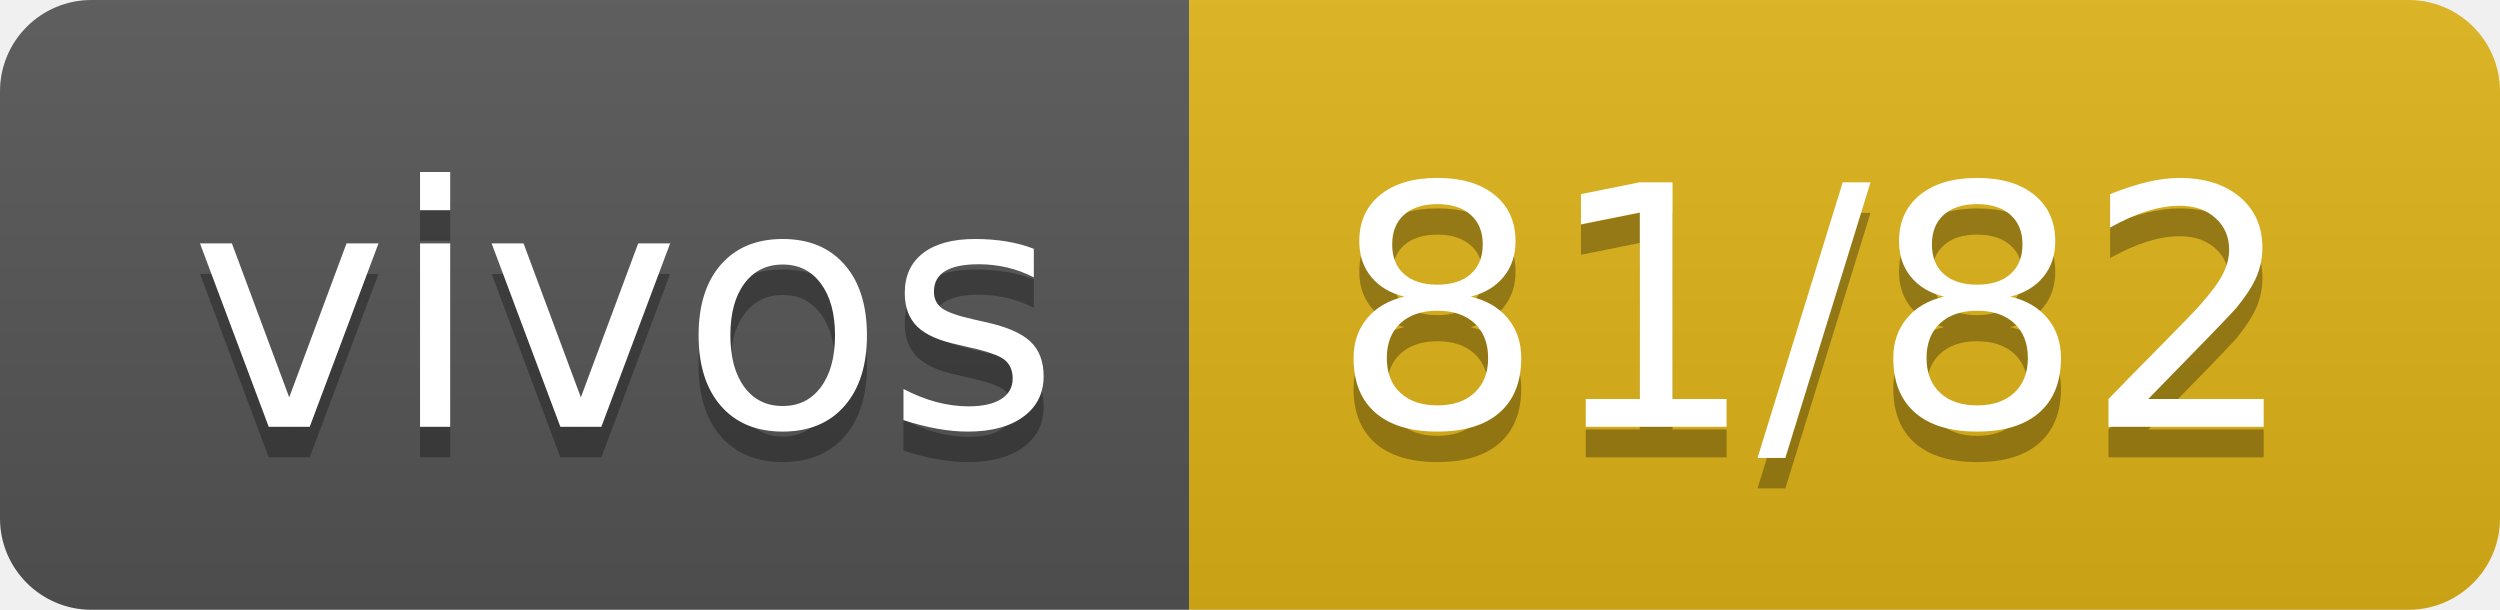
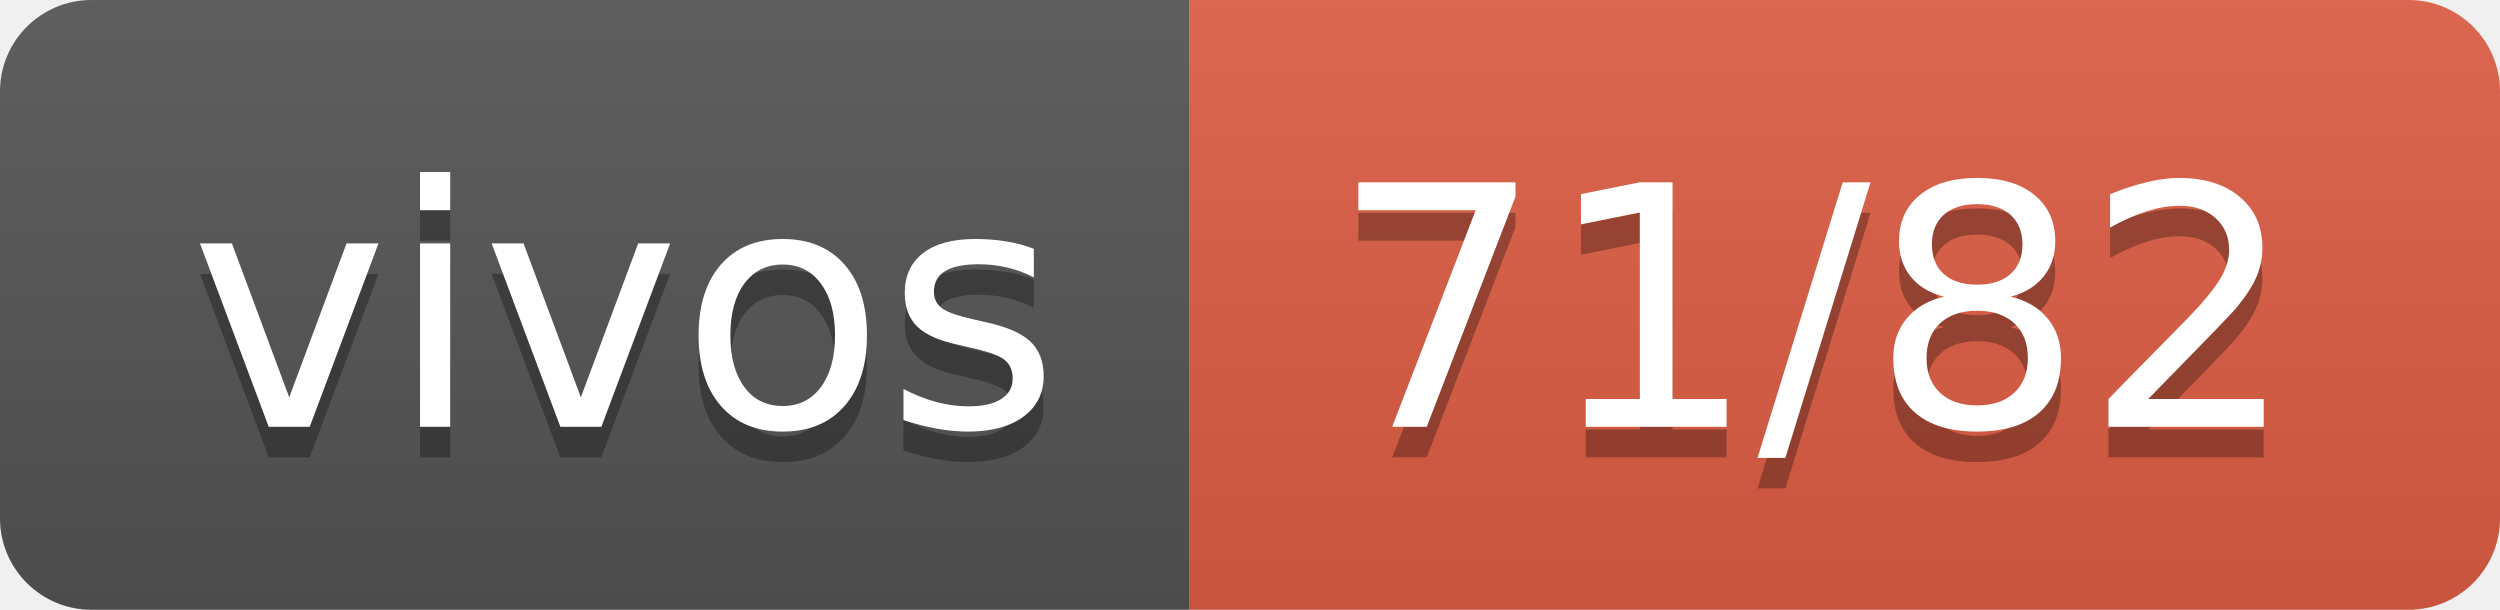
- <svg xmlns="http://www.w3.org/2000/svg" width="82" height="20" role="img" aria-label="vivos: 81/82">
+ <svg xmlns="http://www.w3.org/2000/svg" width="82" height="20" role="img" aria-label="vivos: 71/82">
  <linearGradient id="s" x2="0" y2="100%">
    <stop offset="0" stop-color="#bbb" stop-opacity=".1" />
    <stop offset="1" stop-opacity=".1" />
  </linearGradient>
  <clipPath id="r">
    <rect width="82" height="20" rx="3" fill="#fff" />
  </clipPath>
  <g clip-path="url(#r)">
    <rect width="39" height="20" fill="#555" />
-     <rect x="39" width="43" height="20" fill="#dfb317" />
+     <rect x="39" width="43" height="20" fill="#e05d44" />
    <rect width="82" height="20" fill="url(#s)" />
  </g>
  <g fill="#fff" text-anchor="middle" font-family="Verdana,Geneva,DejaVu Sans,sans-serif" text-rendering="geometricPrecision" font-size="110">
    <text aria-hidden="true" x="205" y="150" fill="#010101" fill-opacity=".3" transform="scale(.1)" textLength="290">vivos</text>
    <text x="205" y="140" transform="scale(.1)" fill="#fff" textLength="290">vivos</text>
-     <text aria-hidden="true" x="595" y="150" fill="#010101" fill-opacity=".3" transform="scale(.1)" textLength="330">81/82</text>
-     <text x="595" y="140" transform="scale(.1)" fill="#fff" textLength="330">81/82</text>
+     <text aria-hidden="true" x="595" y="150" fill="#010101" fill-opacity=".3" transform="scale(.1)" textLength="330">71/82</text>
+     <text x="595" y="140" transform="scale(.1)" fill="#fff" textLength="330">71/82</text>
  </g>
</svg>
